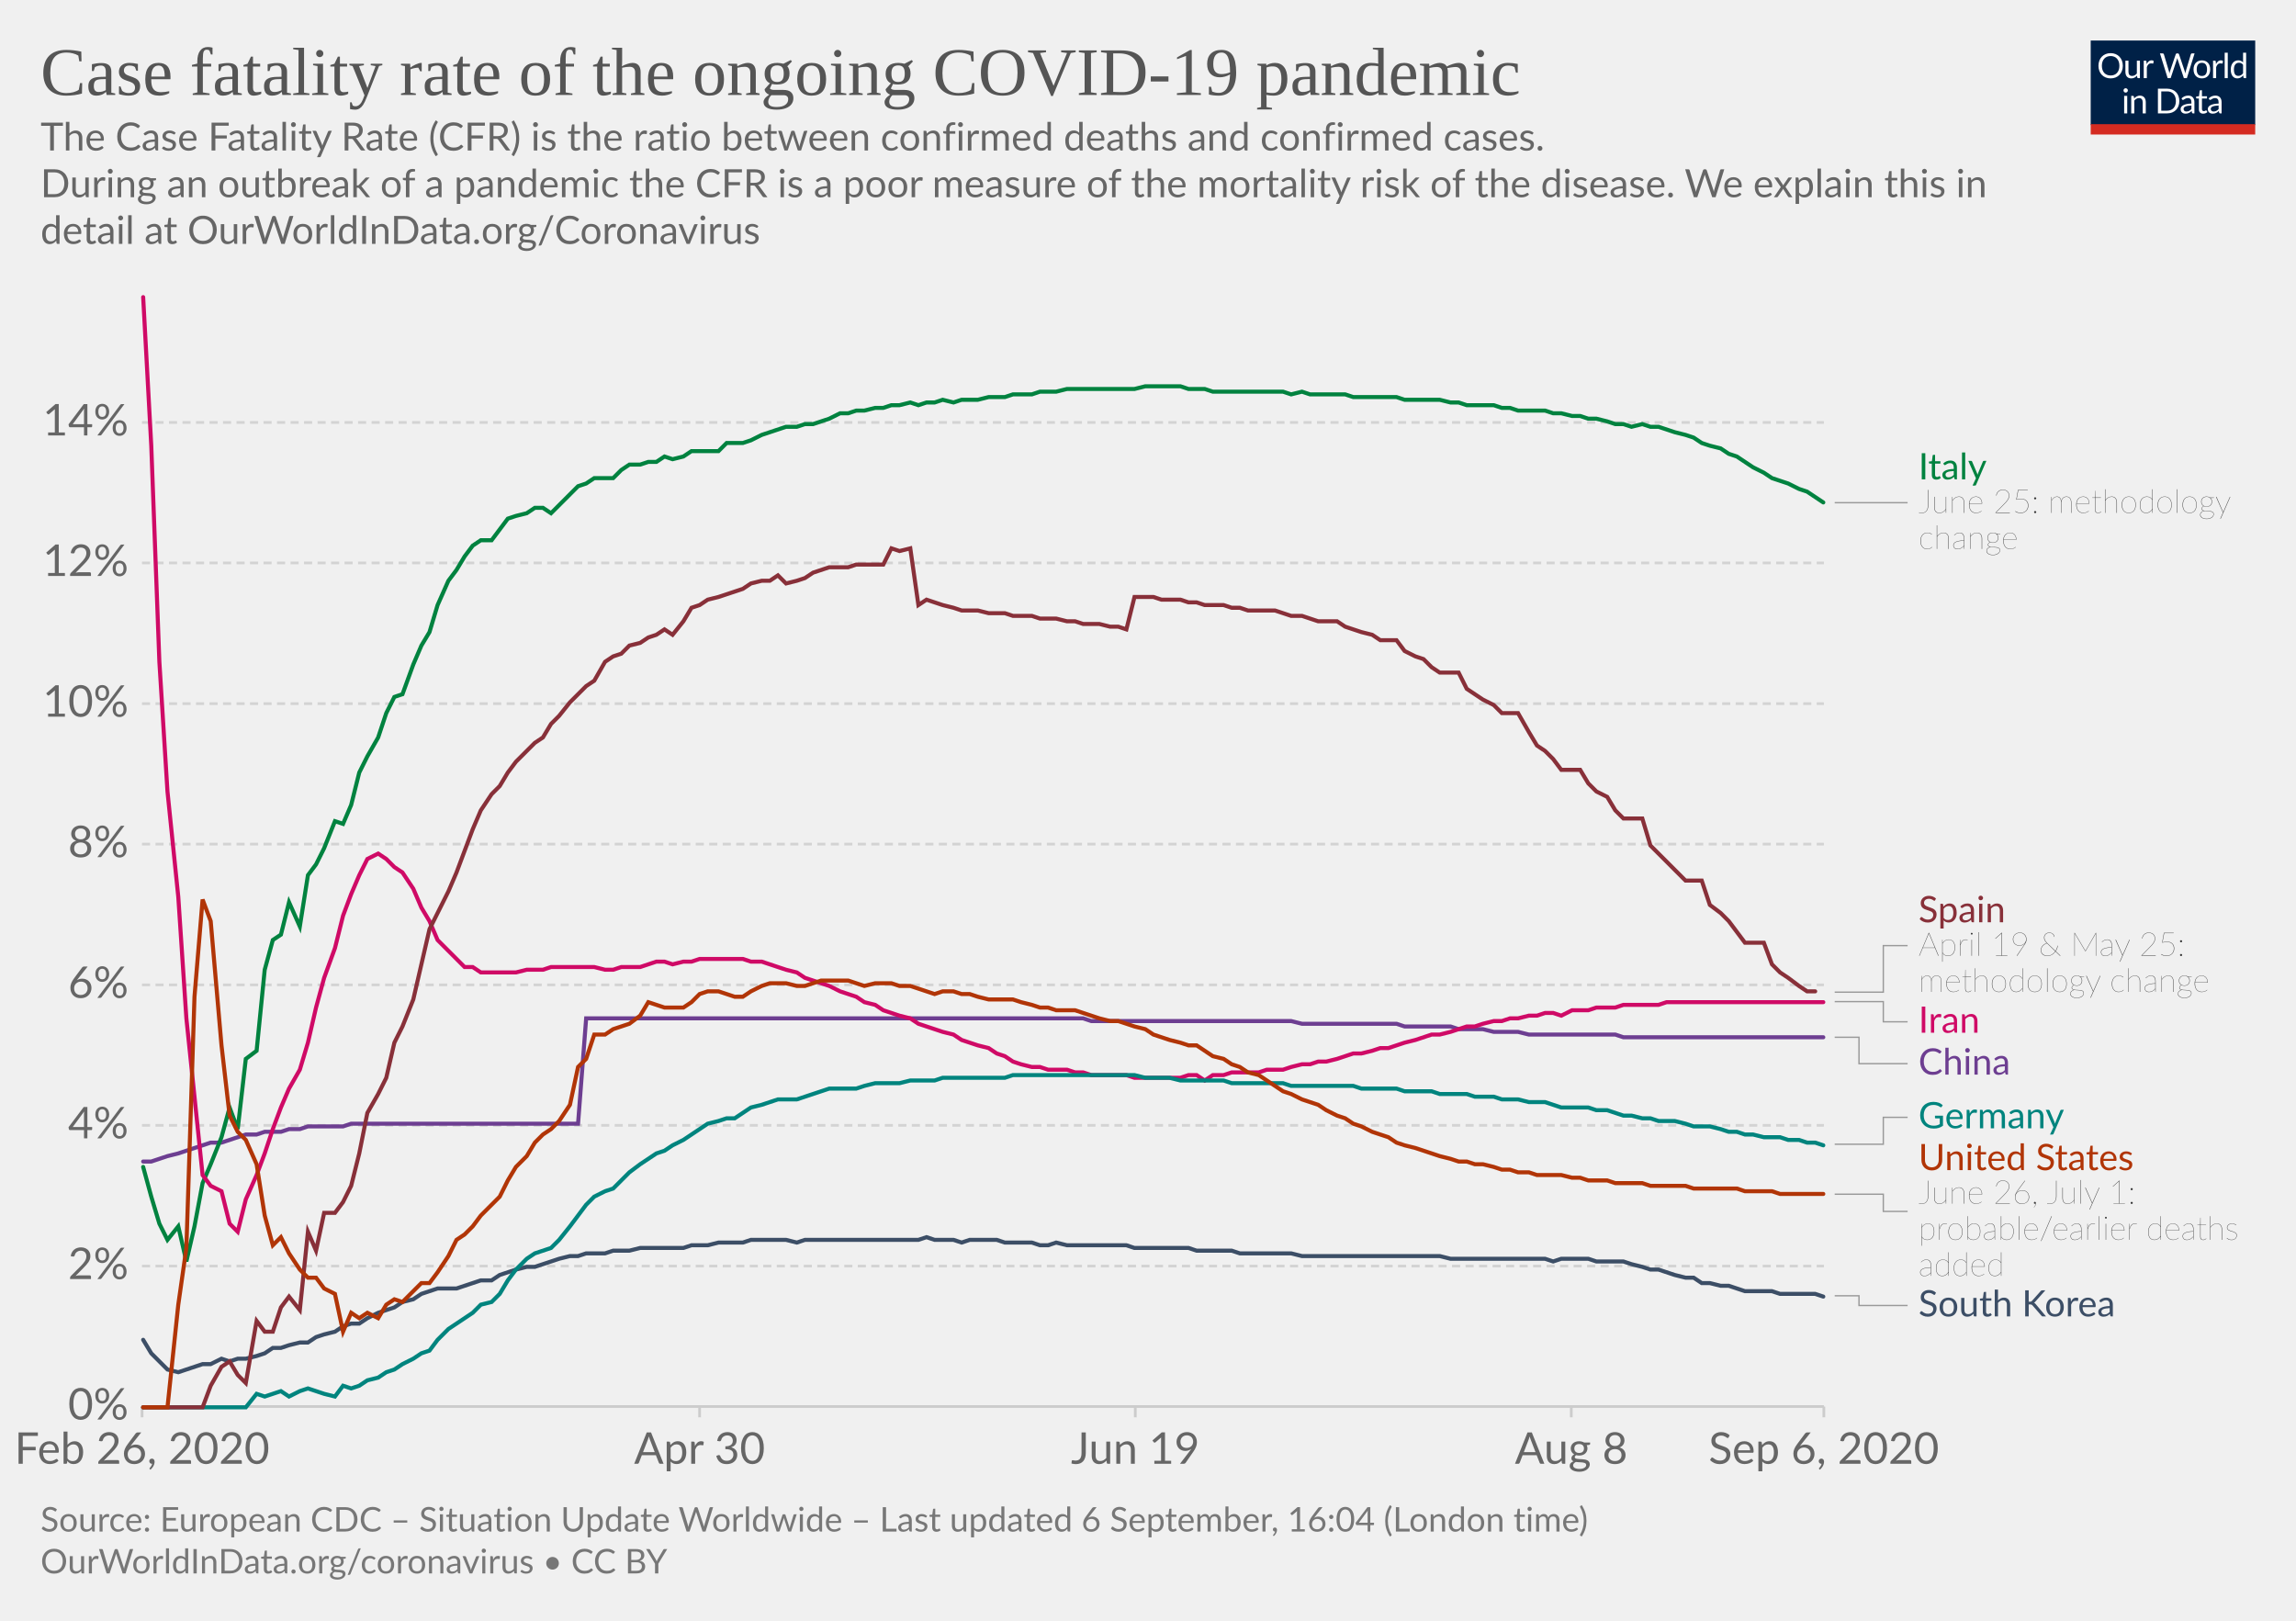
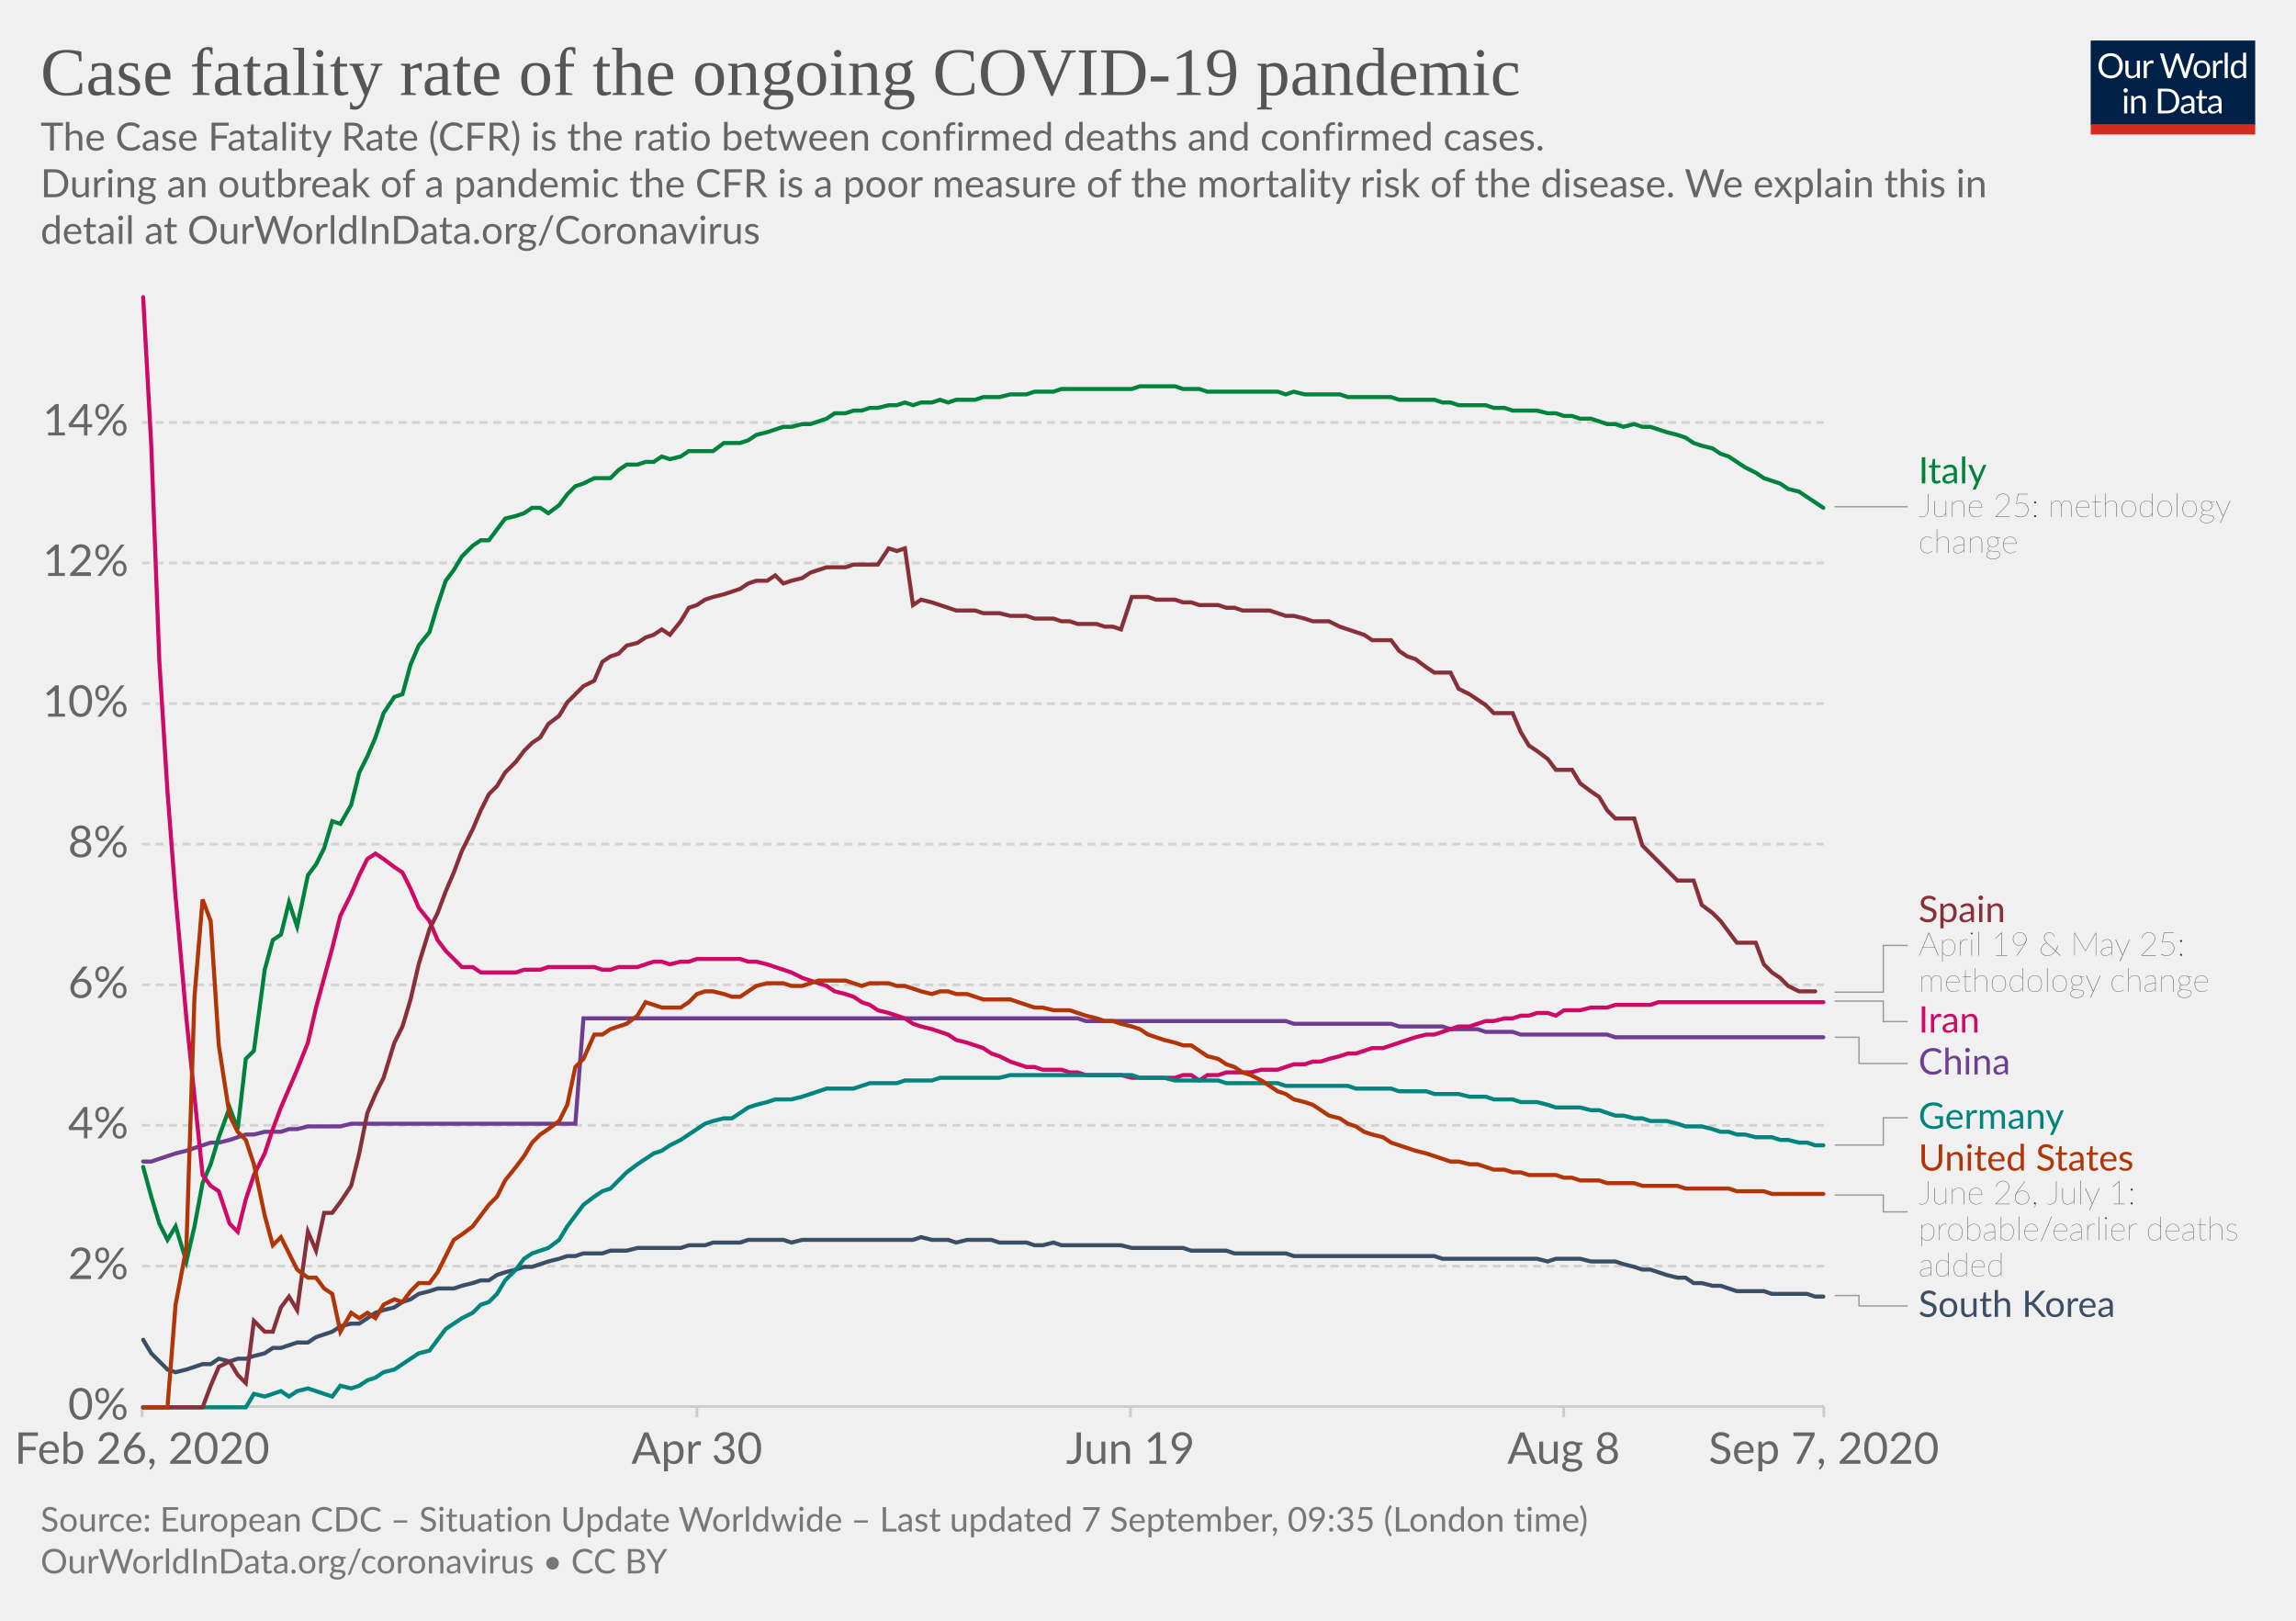
<svg xmlns="http://www.w3.org/2000/svg" version="1.1" style="background-color:#fff;-webkit-font-smoothing:antialiased" width="850" height="600" viewBox="0 0 850 600" font-family="Lato,'Helvetica Neue',Helvetica,Arial,sans-serif" font-size="18" text-rendering="optimizeLegibility">
  <g class="HeaderView">
    <g transform="matrix(.29 0 0 .29 774 15)">
      <svg width="210" height="120" viewBox="0 0 210 120" fill="none">
        <g clip-path="url(#clip0)">
          <path d="M0 0h210v107.89H0V0z" fill="#002147" />
          <path d="M40.98 32.25c0 2.36-.38 4.53-1.12 6.51a14.26 14.26 0 01-8.1 8.4c-1.9.78-4.02 1.17-6.34 1.17a16.6 16.6 0 01-6.33-1.17 14.31 14.31 0 01-8.08-8.4 18.29 18.29 0 01-1.12-6.51c0-2.36.38-4.53 1.12-6.5a14.32 14.32 0 018.07-8.44c1.92-.8 4.03-1.19 6.34-1.19 2.32 0 4.43.4 6.34 1.19 1.92.8 3.56 1.9 4.93 3.34a14.87 14.87 0 013.17 5.1 18.1 18.1 0 011.12 6.5zm-4.38 0c0-1.94-.26-3.68-.8-5.22a10.91 10.91 0 00-2.24-3.89 9.68 9.68 0 00-3.52-2.46 11.95 11.95 0 00-4.62-.86c-1.68 0-3.21.28-4.6.86a9.88 9.88 0 00-3.54 2.46 10.91 10.91 0 00-2.24 3.9c-.53 1.53-.8 3.27-.8 5.2 0 1.94.27 3.68.8 5.22a11.17 11.17 0 002.24 3.9 10.01 10.01 0 003.55 2.44c1.38.56 2.9.83 4.6.83 1.7 0 3.24-.27 4.61-.83a9.8 9.8 0 003.52-2.44 11.17 11.17 0 002.25-3.9c.53-1.54.8-3.28.8-5.21zm26.22-6.54V48H60.5c-.56 0-.9-.27-1.05-.81l-.31-2.4a12.45 12.45 0 01-3.26 2.6c-1.2.64-2.58.96-4.13.96-1.22 0-2.3-.2-3.24-.6a6.52 6.52 0 01-2.33-1.7 7.37 7.37 0 01-1.43-2.67c-.3-1.04-.46-2.2-.46-3.45V25.7h3.91v14.22c0 1.68.38 2.99 1.15 3.91.77.93 1.96 1.39 3.54 1.39 1.16 0 2.24-.27 3.23-.82a10.42 10.42 0 002.8-2.28V25.7h3.91zm8.61 4.47a9.94 9.94 0 012.6-3.56 5.64 5.64 0 013.76-1.3c.47 0 .92.05 1.34.15.44.1.83.27 1.17.49l-.3 2.92c-.09.37-.3.55-.66.55-.2 0-.5-.04-.9-.13a6.21 6.21 0 00-3.24.18c-.54.2-1.03.5-1.47.92-.42.4-.81.9-1.17 1.5-.33.58-.64 1.26-.92 2.02V48H67.7V25.71h2.25c.42 0 .72.08.88.25.16.16.27.44.33.83l.26 3.39zm61.16-13.7L122.75 48h-3.82l-7.99-24.05a21.95 21.95 0 01-.42-1.58 38.36 38.36 0 01-.44 1.58L102.05 48h-3.83L88.4 16.47h3.54c.38 0 .7.1.95.29.26.2.43.43.5.73l6.52 21.9c.1.4.2.83.28 1.28.1.46.2.94.29 1.46l.3-1.46c.12-.47.25-.9.38-1.27l7.41-21.91c.1-.25.26-.48.51-.69.27-.22.58-.33.95-.33h1.23c.38 0 .69.1.92.29.24.2.41.43.53.73l7.4 21.9a28.4 28.4 0 01.68 2.62 29.52 29.52 0 01.52-2.61l6.54-21.91c.07-.27.23-.5.48-.7.27-.21.58-.32.95-.32h3.32zm9.35 8.88c1.63 0 3.1.27 4.4.82a9.43 9.43 0 015.46 5.94c.5 1.4.74 2.98.74 4.73 0 1.76-.25 3.34-.74 4.75a9.43 9.43 0 01-5.46 5.92c-1.3.52-2.77.79-4.4.79-1.64 0-3.12-.27-4.44-.8a9.42 9.42 0 01-3.35-2.3c-.92-1-1.63-2.2-2.13-3.61-.49-1.41-.73-3-.73-4.75s.24-3.33.73-4.73c.5-1.43 1.2-2.64 2.13-3.63a9.4 9.4 0 013.35-2.31c1.32-.55 2.8-.82 4.44-.82zm0 19.89c2.2 0 3.84-.73 4.93-2.2 1.08-1.48 1.63-3.54 1.63-6.18 0-2.66-.55-4.72-1.63-6.2-1.09-1.49-2.73-2.23-4.93-2.23-1.12 0-2.09.2-2.93.57a5.7 5.7 0 00-2.06 1.65 7.5 7.5 0 00-1.24 2.67c-.26 1.04-.4 2.22-.4 3.54 0 2.64.55 4.7 1.64 6.18 1.1 1.47 2.76 2.2 4.99 2.2zm17.97-15.07a9.94 9.94 0 012.6-3.56 5.64 5.64 0 013.76-1.3c.47 0 .91.05 1.34.15.44.1.83.27 1.16.49l-.28 2.92c-.09.37-.31.55-.66.55-.2 0-.5-.04-.9-.13a6.2 6.2 0 00-3.24.18c-.54.2-1.03.5-1.47.92-.43.4-.82.9-1.17 1.5a13.1 13.1 0 00-.92 2.02V48h-3.94V25.71h2.24c.43 0 .72.08.88.25.17.16.28.44.33.83l.27 3.39zm15.04-14.59V48h-3.92V15.6h3.92zm19.55 15.43a6.22 6.22 0 00-2.38-2.05 6.7 6.7 0 00-2.86-.6c-2.07 0-3.66.75-4.77 2.23-1.12 1.48-1.68 3.6-1.68 6.33 0 1.46.13 2.7.38 3.74a7.29 7.29 0 001.1 2.56 4.35 4.35 0 001.78 1.45c.7.3 1.5.46 2.4.46 1.29 0 2.41-.3 3.36-.88a9.6 9.6 0 002.67-2.49V31.02zm3.91-15.43V48h-2.33c-.56 0-.9-.27-1.06-.81l-.35-2.71a12.13 12.13 0 01-3.25 2.77 8.28 8.28 0 01-4.23 1.06 7.31 7.31 0 01-6.14-2.9c-.73-.96-1.3-2.15-1.69-3.57a18.35 18.35 0 01.07-9.48 11.29 11.29 0 011.89-3.7 8.7 8.7 0 017.06-3.34 7.96 7.96 0 016.12 2.62V15.59h3.91zM46.61 70.71V93H42.7V70.71h3.91zm.84-7c0 .39-.08.75-.24 1.09a2.81 2.81 0 01-1.52 1.47 2.67 2.67 0 01-2.16 0 2.9 2.9 0 01-1.45-1.47 2.67 2.67 0 010-2.16c.15-.35.35-.65.6-.9.25-.27.53-.47.85-.62a2.67 2.67 0 012.16 0c.35.15.65.35.9.62.27.25.47.55.62.9.16.34.24.7.24 1.08zm7.97 10.24c.49-.54 1-1.04 1.54-1.48a9.85 9.85 0 013.66-1.84 8.96 8.96 0 015.43.35c.94.4 1.72.97 2.33 1.71a7.36 7.36 0 011.43 2.67c.32 1.04.49 2.19.49 3.45V93h-3.94V78.81c0-1.69-.4-3-1.17-3.92-.76-.93-1.93-1.4-3.5-1.4a6.6 6.6 0 00-3.25.83c-1 .56-1.92 1.31-2.77 2.27V93h-3.94V70.71h2.35c.56 0 .9.28 1.04.82l.3 2.42zm57.7 3.3c0 2.36-.37 4.5-1.11 6.44a14.3 14.3 0 01-3.17 4.98 14.1 14.1 0 01-4.93 3.2c-1.9.76-4.02 1.13-6.33 1.13H85.8V61.47h11.77c2.31 0 4.42.39 6.33 1.15a13.8 13.8 0 018.1 8.18 17.75 17.75 0 011.12 6.45zm-4.37 0c0-1.94-.26-3.67-.8-5.2a10.94 10.94 0 00-2.23-3.87 9.57 9.57 0 00-3.53-2.42 12.23 12.23 0 00-4.61-.83h-7.5v24.62h7.5c1.7 0 3.24-.28 4.61-.84a9.7 9.7 0 003.53-2.4 10.94 10.94 0 002.24-3.87c.53-1.53.8-3.26.8-5.2zm19.8 5.72c-1.8.06-3.34.2-4.62.44-1.26.22-2.3.51-3.1.88-.8.36-1.37.8-1.74 1.3-.35.5-.53 1.05-.53 1.67 0 .58.1 1.1.3 1.52a3 3 0 00.76 1.05c.34.27.73.46 1.17.6.45.11.94.17 1.45.17a7.28 7.28 0 003.5-.81 11.95 11.95 0 002.82-2.2v-4.62zm-12.65-9.11a12.73 12.73 0 013.98-2.66c1.43-.59 3-.88 4.73-.88 1.25 0 2.36.2 3.33.61a6.81 6.81 0 013.94 4.38c.33 1.04.5 2.19.5 3.43V93h-1.74a1.8 1.8 0 01-.88-.18c-.2-.13-.36-.38-.48-.74l-.44-2.12c-.59.55-1.16 1.03-1.72 1.46a9.48 9.48 0 01-3.74 1.7c-.69.15-1.46.23-2.3.23-.87 0-1.69-.12-2.45-.35a5.34 5.34 0 01-3.34-2.93 6.64 6.64 0 01-.49-2.64c0-.88.25-1.72.73-2.53a6.33 6.33 0 012.35-2.17c1.09-.63 2.5-1.15 4.25-1.54 1.75-.41 3.89-.65 6.42-.7v-1.75c0-1.73-.37-3.03-1.12-3.91-.75-.9-1.84-1.34-3.28-1.34-.97 0-1.78.12-2.44.37-.64.23-1.2.5-1.7.81l-1.23.82c-.33.23-.67.35-1 .35-.27 0-.5-.07-.69-.2a2.1 2.1 0 01-.48-.53l-.7-1.25zm27.67 19.5c-1.76 0-3.12-.5-4.07-1.48-.94-.98-1.41-2.4-1.41-4.25V74h-2.68a.9.9 0 01-.6-.2c-.16-.14-.24-.36-.24-.66v-1.56l3.65-.46.9-6.89a.9.9 0 01.29-.52.88.88 0 01.62-.22H142v7.67h6.44V74H142v13.38c0 .94.22 1.63.68 2.09.45.45 1.04.68 1.76.68a3.21 3.21 0 001.85-.53l.55-.35c.16-.12.3-.18.41-.18.2 0 .4.13.55.38l1.15 1.87a7.45 7.45 0 01-2.44 1.5c-.96.35-1.94.52-2.95.52zm19.68-10.4c-1.8.07-3.34.21-4.62.45-1.26.22-2.3.51-3.1.88-.8.36-1.37.8-1.74 1.3-.35.5-.53 1.05-.53 1.67 0 .58.1 1.1.3 1.52.18.42.44.77.76 1.05.34.27.73.46 1.17.6.45.11.94.17 1.45.17a7.3 7.3 0 003.5-.81 12.04 12.04 0 002.82-2.2v-4.62zm-12.65-9.1a12.72 12.72 0 013.99-2.66c1.42-.59 3-.88 4.72-.88 1.25 0 2.36.2 3.33.61a6.81 6.81 0 013.94 4.38c.33 1.04.5 2.19.5 3.43V93h-1.74a1.8 1.8 0 01-.88-.18c-.2-.13-.36-.38-.48-.74l-.44-2.12c-.59.55-1.16 1.03-1.72 1.46a9.48 9.48 0 01-3.74 1.7c-.69.15-1.46.23-2.3.23-.87 0-1.69-.12-2.45-.35a5.33 5.33 0 01-3.34-2.93 6.62 6.62 0 01-.49-2.64c0-.88.25-1.72.73-2.53a6.33 6.33 0 012.35-2.17c1.09-.63 2.5-1.15 4.25-1.54a31.2 31.2 0 016.42-.7v-1.75c0-1.73-.37-3.03-1.12-3.91-.75-.9-1.84-1.34-3.28-1.34-.97 0-1.78.12-2.44.37-.64.23-1.2.5-1.7.81-.46.3-.87.57-1.22.82-.34.23-.68.35-1.02.35-.26 0-.49-.07-.68-.2a1.88 1.88 0 01-.48-.53l-.7-1.25z" fill="#fff" />
          <path fill="#D42B21" d="M0 106.79h210V120H0z" />
        </g>
        <defs>
          <clipPath id="clip0">
            <path fill="#fff" d="M0 0h210v120H0z" />
          </clipPath>
        </defs>
      </svg>
    </g>
    <a href="https://ourworldindata.org/grapher/case-fatality-rate-covid-19?year=latest" target="_blank" font-family="&quot;Playfair Display&quot;,Georgia,&quot;Times New Roman&quot;,serif">
      <text font-size="25.2" x="15" y="35.2" fill="#555">
        <tspan x="15" y="35.16">Case fatality rate of the ongoing COVID-19 pandemic</tspan>
      </text>
    </a>
    <text font-size="14.4" x="15" y="55.7" fill="#666">
      <tspan x="15" y="55.72">The Case Fatality Rate (CFR) is the ratio between confirmed deaths and confirmed cases.</tspan>
      <tspan x="15" y="73"> During an outbreak of a pandemic the CFR is a poor measure of the mortality risk of the disease. We explain this in</tspan>
      <tspan x="15" y="90.28">detail at OurWorldInData.org/Coronavirus</tspan>
    </text>
  </g>
  <g class="LineChart">
    <defs>
      <clipPath id="a">
        <path d="M42.56 0h830v864.2h-830z" />
      </clipPath>
    </defs>
    <g class="DualAxisView">
      <g class="HorizontalAxis">
-         <path stroke="#ccc" d="M52.6 520.7v4M259 520.7v4M420.3 520.7v4M581.7 520.7v4M675.2 520.7v4" />
+         <path stroke="#ccc" d="M52.6 520.7v4M258 520.7v4M418.5 520.7v4M578.9 520.7v4M675.2 520.7v4" />
        <text x="52.6" y="541.9" fill="#666" text-anchor="middle" font-size="16.2">Feb 26, 2020</text>
-         <text x="259" y="541.9" fill="#666" text-anchor="middle" font-size="16.2">Apr 30</text>
-         <text x="420.3" y="541.9" fill="#666" text-anchor="middle" font-size="16.2">Jun 19</text>
-         <text x="581.7" y="541.9" fill="#666" text-anchor="middle" font-size="16.2">Aug 8</text>
-         <text x="675.2" y="541.9" fill="#666" text-anchor="middle" font-size="16.2">Sep 6, 2020</text>
+         <text x="258" y="541.9" fill="#666" text-anchor="middle" font-size="16.2">Apr 30</text>
+         <text x="418.5" y="541.9" fill="#666" text-anchor="middle" font-size="16.2">Jun 19</text>
+         <text x="578.9" y="541.9" fill="#666" text-anchor="middle" font-size="16.2">Aug 8</text>
+         <text x="675.2" y="541.9" fill="#666" text-anchor="middle" font-size="16.2">Sep 7, 2020</text>
      </g>
      <g class="VerticalAxis" fill="#666" dominant-baseline="middle" text-anchor="end" font-size="16.2">
        <text x="47.56" y="520.7">0%</text>
        <text x="47.56" y="468.7">2%</text>
        <text x="47.56" y="416.6">4%</text>
        <text x="47.56" y="364.6">6%</text>
        <text x="47.56" y="312.5">8%</text>
        <text x="47.56" y="260.5">10%</text>
        <text x="47.56" y="208.4">12%</text>
        <text x="47.56" y="156.4">14%</text>
      </g>
      <g class="AxisGridLines horizontalLines">
        <path stroke="#ccc" d="M52.56 520.7h622.66" />
        <path stroke="#d3d3d3" stroke-dasharray="3,2" d="M52.56 468.7h622.66M52.56 416.6h622.66M52.56 364.6h622.66M52.56 312.5h622.66M52.56 260.5h622.66M52.56 208.4h622.66M52.56 156.4h622.66" />
      </g>
    </g>
    <g clip-path="url(#a)">
      <g class="LineLabels" cursor="pointer">
        <g class="legendMark">
          <g class="indicator">
-             <path d="M679.22 186.1h13.5v0h13.5" stroke="#999" stroke-width=".5" fill="none" />
+             <path d="M679.22 187.6h13.5v0h13.5" stroke="#999" stroke-width=".5" fill="none" />
          </g>
-           <text font-size="13.5" x="710.2" y="177.4" fill="#00823F">
-             <tspan x="710.22" y="177.45">Italy</tspan>
+           <text font-size="13.5" x="710.2" y="178.9" fill="#00823F">
+             <tspan x="710.22" y="178.95">Italy</tspan>
          </text>
-           <text font-size="12.15" x="710.2" y="189.9" fill="#333" class="textAnnotation" font-weight="lighter">
-             <tspan x="710.22" y="189.87">June 25: methodology</tspan>
-             <tspan x="710.22" y="203.23">change</tspan>
+           <text font-size="12.15" x="710.2" y="191.4" fill="#333" class="textAnnotation" font-weight="lighter">
+             <tspan x="710.22" y="191.37">June 25: methodology</tspan>
+             <tspan x="710.22" y="204.73">change</tspan>
          </text>
        </g>
        <g class="legendMark">
          <g class="indicator">
-             <path d="M679.22 367.3h18v-17.23h9" stroke="#999" stroke-width=".5" fill="none" />
+             <path d="M679.22 367.3h18V350h9" stroke="#999" stroke-width=".5" fill="none" />
          </g>
          <text font-size="13.5" x="710.2" y="341.4" fill="#883039">
-             <tspan x="710.22" y="341.42">Spain</tspan>
+             <tspan x="710.22" y="341.35">Spain</tspan>
          </text>
          <text font-size="12.15" x="710.2" y="353.8" fill="#333" class="textAnnotation" font-weight="lighter">
-             <tspan x="710.22" y="353.84">April 19 &amp; May 25:</tspan>
-             <tspan x="710.22" y="367.2">methodology change</tspan>
+             <tspan x="710.22" y="353.77">April 19 &amp; May 25:</tspan>
+             <tspan x="710.22" y="367.13">methodology change</tspan>
          </text>
        </g>
        <g class="legendMark">
          <g class="indicator">
-             <path d="M679.22 370.8h18v7.47h9" stroke="#999" stroke-width=".5" fill="none" />
+             <path d="M679.22 370.6h18v7.6h9" stroke="#999" stroke-width=".5" fill="none" />
          </g>
          <text font-size="13.5" x="710.2" y="382.3" fill="#CF0A66">
-             <tspan x="710.22" y="382.32">Iran</tspan>
+             <tspan x="710.22" y="382.25">Iran</tspan>
          </text>
        </g>
        <g class="legendMark">
          <g class="indicator">
-             <path d="M679.22 384h9v9.77h18" stroke="#999" stroke-width=".5" fill="none" />
+             <path d="M679.22 384h9v9.7h18" stroke="#999" stroke-width=".5" fill="none" />
          </g>
          <text font-size="13.5" x="710.2" y="397.8" fill="#6D3E91">
-             <tspan x="710.22" y="397.82">China</tspan>
+             <tspan x="710.22" y="397.75">China</tspan>
          </text>
        </g>
        <g class="legendMark">
          <g class="indicator">
-             <path d="M679.22 423.6h18v-9.96h9" stroke="#999" stroke-width=".5" fill="none" />
+             <path d="M679.22 423.9h18v-10.1h9" stroke="#999" stroke-width=".5" fill="none" />
          </g>
-           <text font-size="13.5" x="710.2" y="417.7" fill="#00847E">
-             <tspan x="710.22" y="417.69">Germany</tspan>
+           <text font-size="13.5" x="710.2" y="417.9" fill="#00847E">
+             <tspan x="710.22" y="417.86">Germany</tspan>
          </text>
        </g>
        <g class="legendMark">
          <g class="indicator">
-             <path d="M679.22 442.1h18v6.37h9" stroke="#999" stroke-width=".5" fill="none" />
+             <path d="M679.22 442.4h18v6.23h9" stroke="#999" stroke-width=".5" fill="none" />
          </g>
-           <text font-size="13.5" x="710.2" y="433.2" fill="#B13507">
-             <tspan x="710.22" y="433.19">United States</tspan>
+           <text font-size="13.5" x="710.2" y="433.4" fill="#B13507">
+             <tspan x="710.22" y="433.36">United States</tspan>
          </text>
-           <text font-size="12.15" x="710.2" y="445.6" fill="#333" class="textAnnotation" font-weight="lighter">
-             <tspan x="710.22" y="445.61">June 26, July 1:</tspan>
-             <tspan x="710.22" y="458.98">probable/earlier deaths</tspan>
-             <tspan x="710.22" y="472.34">added</tspan>
+           <text font-size="12.15" x="710.2" y="445.8" fill="#333" class="textAnnotation" font-weight="lighter">
+             <tspan x="710.22" y="445.78">June 26, July 1:</tspan>
+             <tspan x="710.22" y="459.14">probable/earlier deaths</tspan>
+             <tspan x="710.22" y="472.51">added</tspan>
          </text>
        </g>
        <g class="legendMark">
          <g class="indicator">
-             <path d="M679.22 479.7h9v3.6h18" stroke="#999" stroke-width=".5" fill="none" />
+             <path d="M679.22 479.6h9v3.86h18" stroke="#999" stroke-width=".5" fill="none" />
          </g>
-           <text font-size="13.5" x="710.2" y="487.3" fill="#3C4E66">
-             <tspan x="710.22" y="487.34">South Korea</tspan>
+           <text font-size="13.5" x="710.2" y="487.5" fill="#3C4E66">
+             <tspan x="710.22" y="487.51">South Korea</tspan>
          </text>
        </g>
      </g>
      <g class="Lines">
        <g class="key-China_0">
-           <path stroke="#6D3E91" stroke-linecap="round" d="M53 430h3l3-1 3-1 4-1 3-1 3-1 3-1 3-1h4l3-1 3-1 3-1h4l3-1h6l3-1h4l3-1h13l3-1h84l3-39h184l3 1h74l4 1h35l3 1h17l3 1h9l4 1h9l4 1h32l3 1h74" fill="none" stroke-width="1.5" />
+           <path stroke="#6D3E91" stroke-linecap="round" d="M53 430h3l3-1 3-1 3-1 4-1 3-1 3-1 3-1h3l4-1 3-1 3-1h3l4-1h6l3-1h3l4-1h12l4-1h83l3-39h183l3 1h74l3 1h36l3 1h16l3 1h10l3 1h10l3 1h32l3 1h77" fill="none" stroke-width="1.5" />
        </g>
        <g class="key-Italy_0">
-           <path stroke="#00823F" stroke-linecap="round" d="M53 432l3 11 3 10 3 6 4-5 3 13 3-13 3-16 3-7 4-10 3-11 3 8 3-26 4-3 3-30 3-11 3-2 3-12 4 9 3-19 3-4 3-6 4-10 3 1 3-7 3-12 3-6 4-7 3-9 3-6 3-1 4-11 3-7 3-5 3-10 4-9 3-4 3-5 3-4 3-2h4l3-4 3-4 3-1 4-1 3-2h3l3 2 3-3 4-4 3-3 3-1 3-2h7l3-3 3-2h4l3-1h3l3-2 3 1 4-1 3-2h10l3-3h6l3-1 4-2 3-1 3-1 3-1h4l3-1h3l3-1 3-1 4-2h3l3-1h3l4-1h3l3-1h3l4-1 3 1 3-1h3l3-1 4 1 3-1h6l4-1h6l3-1h7l3-1h6l4-1h25l4-1h13l3 1h6l3 1h26l3 1 4-1 3 1h13l3 1h16l3 1h13l4 1h3l3 1h10l3 1h3l3 1h10l3 1h3l4 1h3l3 1h3l4 1 3 1h3l3 1 4-1 3 1h3l3 1 3 1 4 1 3 1 3 2 3 1 4 1 3 2 3 1 3 2 3 2 4 2 3 2 3 1 3 1 4 2 3 1 3 2 3 2" fill="none" stroke-width="1.5" />
+           <path stroke="#00823F" stroke-linecap="round" d="M53 432l3 11 3 10 3 6 3-5 4 13 3-13 3-16 3-7 3-10 4-11 3 8 3-26 3-3 4-30 3-11 3-2 3-12 3 9 4-19 3-4 3-6 3-10 3 1 4-7 3-12 3-6 3-7 3-9 4-6 3-1 3-11 3-7 4-5 3-10 3-9 3-4 3-5 4-4 3-2h3l3-4 3-4 4-1 3-1 3-2h3l3 2 4-3 3-4 3-3 3-1 4-2h6l3-3 3-2h4l3-1h3l3-2 3 1 4-1 3-2h9l4-3h6l3-1 3-2 4-1 3-1 3-1h3l4-1h3l3-1 3-1 3-2h4l3-1h3l3-1h3l4-1h3l3-1 3 1 3-1h4l3-1 3 1 3-1h7l3-1h6l4-1h6l3-1h7l3-1h26l3-1h13l3 1h6l3 1h26l3 1 3-1 4 1h13l3 1h16l3 1h13l3 1h3l3 1h10l3 1h4l3 1h9l4 1h3l3 1h3l3 1h4l3 1 3 1h3l3 1 4-1 3 1h3l3 1 3 1 4 1 3 1 3 2 3 1 4 1 3 2 3 1 3 2 3 2 4 2 3 2 3 1 3 1 3 2 4 1 3 2 3 2 3 2" fill="none" stroke-width="1.5" />
        </g>
        <g class="key-South-Korea_0">
-           <path stroke="#3C4E66" stroke-linecap="round" d="M53 496l3 5 3 3 3 3 4 1 3-1 3-1 3-1h3l4-2 3 1 3-1h3l4-1 3-1 3-2h3l3-1 4-1h3l3-2 3-1 4-1 3-2 3-1h3l3-2 4-2 3-1 3-1 3-2 4-1 3-2 3-1 3-1h7l3-1 3-1 3-1h4l3-2 3-1 3-1 4-1h3l3-1 3-1 3-1 4-1h3l3-1h7l3-1h6l4-1h16l3-1h6l4-1h9l3-1h13l4 1 3-1h42l3-1 3 1h7l3 1 3-1h10l3 1h10l3 1h3l3-1 4 1h22l3 1h20l3 1h13l3 1h19l4 1h51l4 1h35l3 1 3-1h10l3 1h10l3 1 4 1 3 1h3l3 1 3 1 4 1h3l3 2h3l4 1h3l3 1 3 1h10l3 1h13l3 1" fill="none" stroke-width="1.5" />
+           <path stroke="#3C4E66" stroke-linecap="round" d="M53 496l3 5 3 3 3 3 3 1 4-1 3-1 3-1h3l3-2 4 1 3-1h3l3-1 4-1 3-2h3l3-1 3-1h4l3-2 3-1 3-1 3-2 4-1h3l3-2 3-2 3-1 4-1 3-2 3-1 3-2 4-1 3-1h6l3-1 4-1 3-1h3l3-2 3-1 4-1 3-1h3l3-1 3-1 4-1 3-1h3l3-1h7l3-1h6l4-1h16l3-1h6l3-1h10l3-1h13l3 1 4-1h41l3-1 4 1h6l3 1 4-1h9l3 1h10l3 1h3l4-1 3 1h22l4 1h19l3 1h13l3 1h19l3 1h52l3 1h35l4 1 3-1h9l4 1h9l3 1 4 1 3 1h3l3 1 3 1 4 1h3l3 2h3l4 1h3l3 1 3 1h10l3 1h13l3 1h3" fill="none" stroke-width="1.5" />
        </g>
        <g class="key-Iran_0">
-           <path stroke="#CF0A66" stroke-linecap="round" d="M53 110l3 55 3 80 3 48 4 39 3 45 3 29 3 29 3 4 4 2 3 12 3 3 3-12 4-9 3-8 3-9 3-8 3-7 4-7 3-10 3-13 3-11 4-11 3-12 3-8 3-7 3-6 4-2 3 2 3 3 3 2 4 6 3 7 3 5 3 7 4 4 3 3 3 3h3l3 2h13l4-1h6l3-1h16l4 1h3l3-1h7l3-1 3-1h3l3 1 4-1h3l3-1h16l3 1h4l3 1 3 1 3 1 4 1 3 2 3 1 3 1 3 1 4 2 3 1 3 1 3 2 4 1 3 2 3 1 3 1 4 1 3 2 3 1 3 1 3 1 4 1 3 2 3 1 3 1 4 1 3 2 3 1 3 2 3 1 4 1h3l3 1h7l3 1h3l3 1h13l3 1h17l3-1h3l3 2 3-2h4l3-1h10l3-1h6l3-1 4-1h3l3-1h3l4-1 3-1 3-1h3l4-1 3-1h3l3-1 3-1 4-1 3-1 3-1h3l4-1 3-1 3-1h3l3-1 4-1h3l3-1h3l4-1h3l3-1h3l3 1 4-2h6l3-1h7l3-1h13l3-1h58" fill="none" stroke-width="1.5" />
+           <path stroke="#CF0A66" stroke-linecap="round" d="M53 110l3 55 3 80 3 48 3 39 4 45 3 29 3 29 3 4 3 2 4 12 3 3 3-12 3-9 4-8 3-9 3-8 3-7 3-7 4-10 3-13 3-11 3-11 3-12 4-8 3-7 3-6 3-2 3 2 4 3 3 2 3 6 3 7 4 5 3 7 3 4 3 3 3 3h4l3 2h13l3-1h6l3-1h17l3 1h3l3-1h7l3-1 3-1h3l3 1 4-1h3l3-1h16l3 1h3l4 1 3 1 3 1 3 1 4 2 3 1 3 1 3 1 3 2 4 1 3 1 3 2 3 1 3 2 4 1 3 1 3 1 3 2 3 1 4 1 3 1 3 1 3 2 4 1 3 1 3 1 3 2 3 1 4 2 3 1 3 1h3l3 1h7l3 1h3l3 1h13l4 1h16l3-1h3l3 2 3-2h4l3-1h9l4-1h6l3-1 3-1h4l3-1h3l3-1 4-1 3-1h3l3-1 3-1h4l3-1 3-1 3-1 3-1 4-1h3l3-1 3-1 3-1h4l3-1 3-1h3l4-1h3l3-1h3l3-1h4l3 1 3-2h6l4-1h6l3-1h13l3-1h61" fill="none" stroke-width="1.5" />
        </g>
        <g class="key-Germany_0">
-           <path stroke="#00847E" stroke-linecap="round" d="M53 521h38l4-5 3 1 3-1 3-1 3 2 4-2 3-1 3 1 3 1 4 1 3-4 3 1 3-1 3-2 4-1 3-2 3-1 3-2 4-2 3-2 3-1 3-4 4-4 3-2 3-2 3-2 3-3 4-1 3-3 3-5 3-4 4-4 3-2 3-1 3-1 3-3 4-5 3-4 3-4 3-3 4-2 3-1 3-3 3-3 4-3 3-2 3-2 3-1 3-2 4-2 3-2 3-2 3-2 4-1 3-1h3l3-2 3-2 4-1 3-1 3-1h7l3-1 3-1 3-1 3-1h10l3-1 4-1h9l4-1h9l3-1h23l3-1h45l4 1h9l4 1h16l3 1h19l3 1h23l3 1h13l3 1h10l3 1h10l3 1h7l3 1h6l4 1h6l3 1 3 1h10l3 1h4l3 1 3 1h3l4 1h3l3 1h6l4 1 3 1h6l4 1 3 1h3l3 1h3l4 1h6l3 1h4l3 1h3l3 1" fill="none" stroke-width="1.5" />
+           <path stroke="#00847E" stroke-linecap="round" d="M53 521h38l3-5 4 1 3-1 3-1 3 2 3-2 4-1 3 1 3 1 3 1 3-4 4 1 3-1 3-2 3-1 3-2 4-1 3-2 3-2 3-2 4-1 3-4 3-4 3-2 3-2 4-2 3-3 3-1 3-3 3-5 4-4 3-4 3-2 3-1 3-1 4-3 3-5 3-4 3-4 4-3 3-2 3-1 3-3 3-3 4-3 3-2 3-2 3-1 3-2 4-2 3-2 3-2 3-2 3-1 4-1h3l3-2 3-2 3-1 4-1 3-1h6l4-1 3-1 3-1 3-1h10l3-1 3-1h10l3-1h10l3-1h22l4-1h45l3 1h9l4 1h16l3 1h19l3 1h23l3 1h13l3 1h10l3 1h9l4 1h6l3 1h7l3 1h6l4 1 3 1h9l4 1h3l3 1 3 1h3l4 1h3l3 1h6l4 1 3 1h6l4 1 3 1h3l3 1h3l4 1h6l3 1h3l4 1h3l3 1h3" fill="none" stroke-width="1.5" />
        </g>
        <g class="key-Spain_0">
-           <path stroke="#883039" stroke-linecap="round" d="M53 521h22l3-8 4-7 3-2 3 5 3 3 4-23 3 4h3l3-9 3-4 4 5 3-29 3 7 3-14h4l3-4 3-6 3-12 3-15 4-7 3-6 3-13 3-6 4-10 3-13 3-13 3-6 4-8 3-7 3-8 3-8 3-7 4-6 3-3 3-5 3-4 4-4 3-3 3-2 3-5 3-3 4-5 3-3 3-3 3-2 4-7 3-2 3-1 3-3 4-1 3-2 3-1 3-2 3 2 4-5 3-5 3-1 3-2 4-1 3-1 3-1 3-1 3-2 4-1h3l3-2 3 3 4-1 3-1 3-2 3-1 3-1h7l3-1h10l3-6 3 1 4-1 3 21 3-2 3 1 3 1 4 1 3 1h6l4 1h6l3 1h7l3 1h6l4 1h3l3 1h6l4 1h3l3 1 3-12h7l3 1h7l3 1h3l3 1h7l3 1h3l3 1h10l3 1 3 1h4l3 1 3 1h7l3 2 3 1 3 1 4 1 3 2h6l3 4 4 2 3 1 3 3 3 2h7l3 6 3 2 3 2 4 2 3 3h6l4 7 3 5 3 2 3 3 3 4h7l3 5 3 3 4 2 3 5 3 3h7l3 10 3 3 3 3 3 3 4 4h6l3 9 4 3 3 3 3 4 3 4h7l3 8 3 3 3 2 4 3 3 2h3" fill="none" stroke-width="1.5" />
+           <path stroke="#883039" stroke-linecap="round" d="M53 521h22l3-8 3-7 4-2 3 5 3 3 3-23 4 4h3l3-9 3-4 3 5 4-29 3 7 3-14h3l3-4 4-6 3-12 3-15 3-7 3-6 4-13 3-6 3-10 3-13 4-13 3-6 3-8 3-7 3-8 4-8 3-7 3-6 3-3 3-5 4-4 3-4 3-3 3-2 3-5 4-3 3-5 3-3 3-3 4-2 3-7 3-2 3-1 3-3 4-1 3-2 3-1 3-2 3 2 4-5 3-5 3-1 3-2 3-1 4-1 3-1 3-1 3-2 3-1h4l3-2 3 3 3-1 4-1 3-2 3-1 3-1h7l3-1h9l4-6 3 1 3-1 3 21 3-2 4 1 3 1 3 1 3 1h7l3 1h6l4 1h6l3 1h7l3 1h3l3 1h7l3 1h3l3 1 4-12h6l3 1h7l3 1h3l3 1h7l3 1h3l3 1h10l3 1 3 1h3l4 1 3 1h6l4 2 3 1 3 1 3 1 3 2h7l3 4 3 2 3 1 4 3 3 2h6l3 6 4 2 3 2 3 2 3 3h7l3 7 3 5 3 2 4 3 3 4h6l3 5 4 3 3 2 3 5 3 3h7l3 10 3 3 3 3 3 3 4 4h6l3 9 4 3 3 3 3 4 3 4h7l3 8 3 3 3 2 3 3 4 2h6" fill="none" stroke-width="1.5" />
        </g>
        <g class="key-United-States_0">
-           <path stroke="#B13507" stroke-linecap="round" d="M53 521h9l4-38 3-21 3-93 3-36 3 8 4 46 3 26 3 6 3 3 4 9 3 19 3 11 3-3 3 6 4 6 3 3h3l3 4 4 2 3 14 3-7 3 2 3-2 4 2 3-5 3-2 3 1 4-4 3-3h3l3-4 4-6 3-6 3-2 3-3 3-4 4-4 3-3 3-6 3-5 4-4 3-5 3-3 3-2 3-3 4-6 3-14 3-3 3-9h4l3-2 3-1 3-1 4-3 3-5 3 1 3 1h7l3-2 3-3 3-1h4l3 1 3 1h3l3-2 4-2 3-1h6l4 1h3l3-1 3-1h10l3 1 3 1 4-1h6l3 1h4l3 1 3 1 3 1 3-1h4l3 1h3l3 1 4 1h9l3 1 4 1 3 1h3l3 1h7l3 1 3 1 3 1 4 1h3l3 1 3 1 4 1 3 2 3 1 3 1 4 1 3 1h3l3 2 3 2 4 1 3 2 3 1 3 2 4 1 3 2 3 2 3 2 3 1 4 2 3 1 3 1 3 2 4 2 3 1 3 2 3 1 4 2 3 1 3 1 3 2 3 1 4 1 3 1 3 1 3 1 4 1 3 1h3l3 1h3l4 1 3 1h3l3 1h4l3 1h9l4 1h3l3 1h7l3 1h10l3 1h13l3 1h16l3 1h10l3 1h16" fill="none" stroke-width="1.5" />
+           <path stroke="#B13507" stroke-linecap="round" d="M53 521h9l3-38 4-21 3-93 3-36 3 8 3 46 4 26 3 6 3 3 3 9 4 19 3 11 3-3 3 6 3 6 4 3h3l3 4 3 2 3 14 4-7 3 2 3-2 3 2 3-5 4-2 3 1 3-4 3-3h4l3-4 3-6 3-6 3-2 4-3 3-4 3-4 3-3 3-6 4-5 3-4 3-5 3-3 3-2 4-3 3-6 3-14 3-3 4-9h3l3-2 3-1 3-1 4-3 3-5 3 1 3 1h7l3-2 3-3 3-1h3l4 1 3 1h3l3-2 3-2 4-1h6l3 1h4l3-1 3-1h10l3 1 3 1 3-1h7l3 1h3l3 1 3 1 4 1 3-1h3l3 1h4l3 1 3 1h10l3 1 3 1 3 1h3l4 1h6l3 1 3 1 4 1 3 1h3l3 1 4 1 3 1 3 2 3 1 3 1 4 1 3 1h3l3 2 3 2 4 1 3 2 3 1 3 2 3 1 4 2 3 2 3 2 3 1 3 2 4 1 3 1 3 2 3 2 4 1 3 2 3 1 3 2 3 1 4 1 3 2 3 1 3 1 3 1 4 1 3 1 3 1 3 1h3l4 1h3l3 1 3 1h4l3 1h3l3 1h10l3 1h3l3 1h7l3 1h10l3 1h13l3 1h16l3 1h10l3 1h19" fill="none" stroke-width="1.5" />
        </g>
      </g>
    </g>
  </g>
  <g class="SourcesFooter" fill="#777">
    <g class="clickable" fill="#777">
      <text font-size="12.6" x="15" y="567">
-         <tspan x="15" y="566.98">Source: European CDC – Situation Update Worldwide – Last updated 6 September, 16:04 (London time)</tspan>
+         <tspan x="15" y="566.98">Source: European CDC – Situation Update Worldwide – Last updated 7 September, 09:35 (London time)</tspan>
      </text>
    </g>
    <text font-size="12.6" x="15" y="582.5">
      <tspan x="15" y="582.48">
        <a target="_blank" href="https://ourworldindata.org/coronavirus" fill="#777">OurWorldInData.org/coronavirus</a> • <a class="cclogo" href="http://creativecommons.org/licenses/by/4.0/deed.en_US" target="_blank" fill="#777">CC BY</a>
      </tspan>
    </text>
  </g>
</svg>
